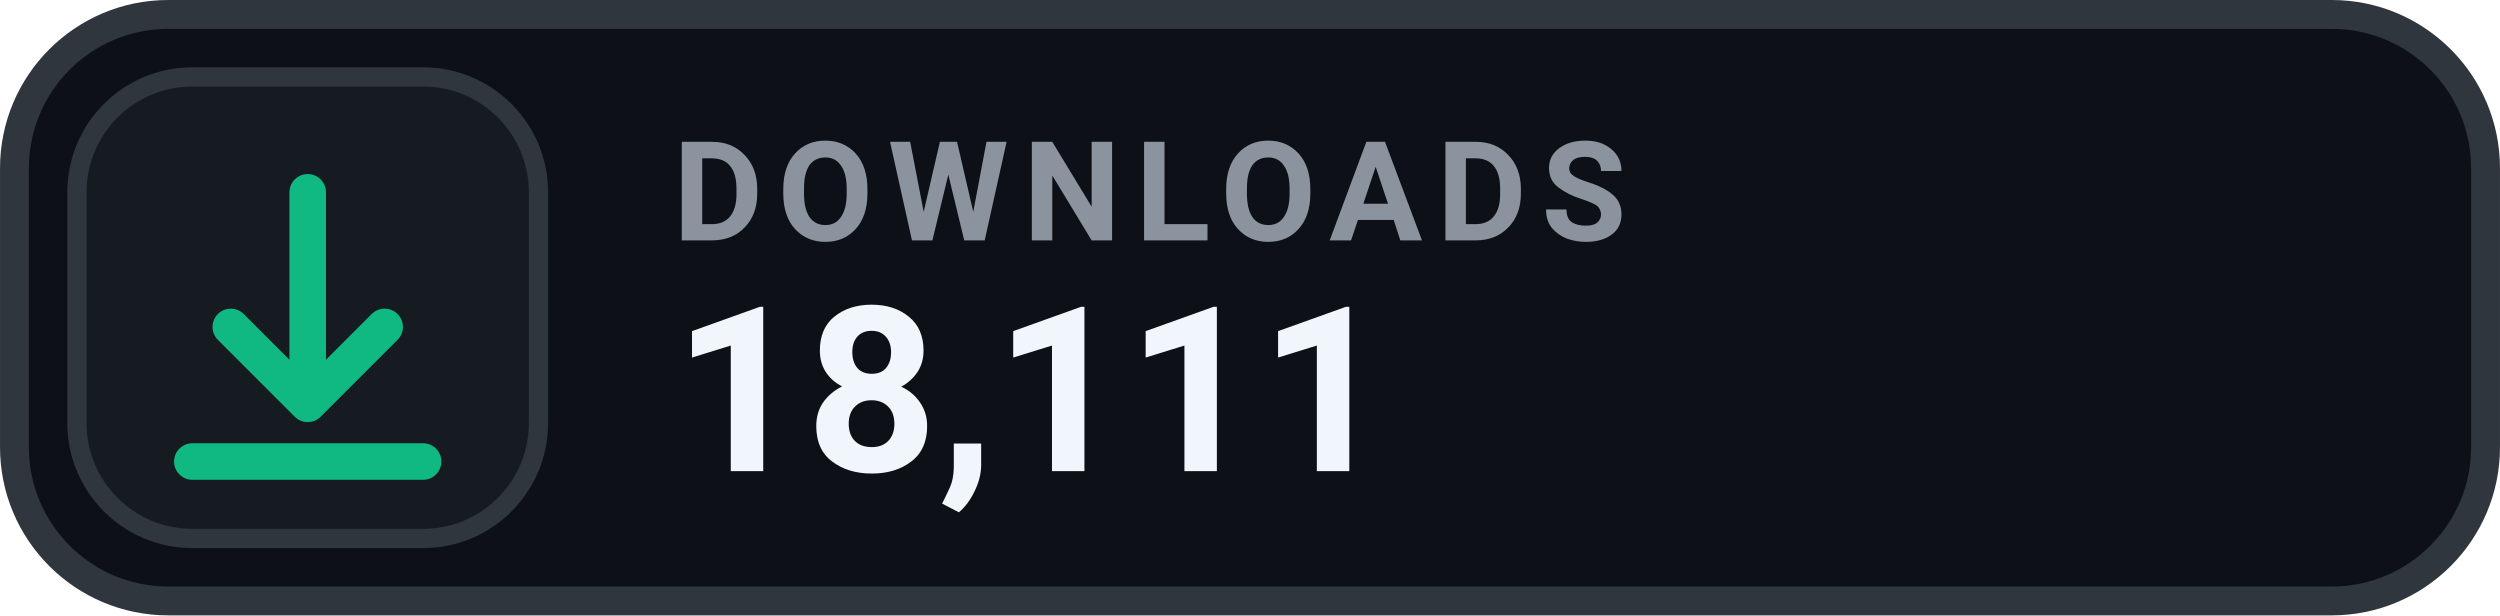
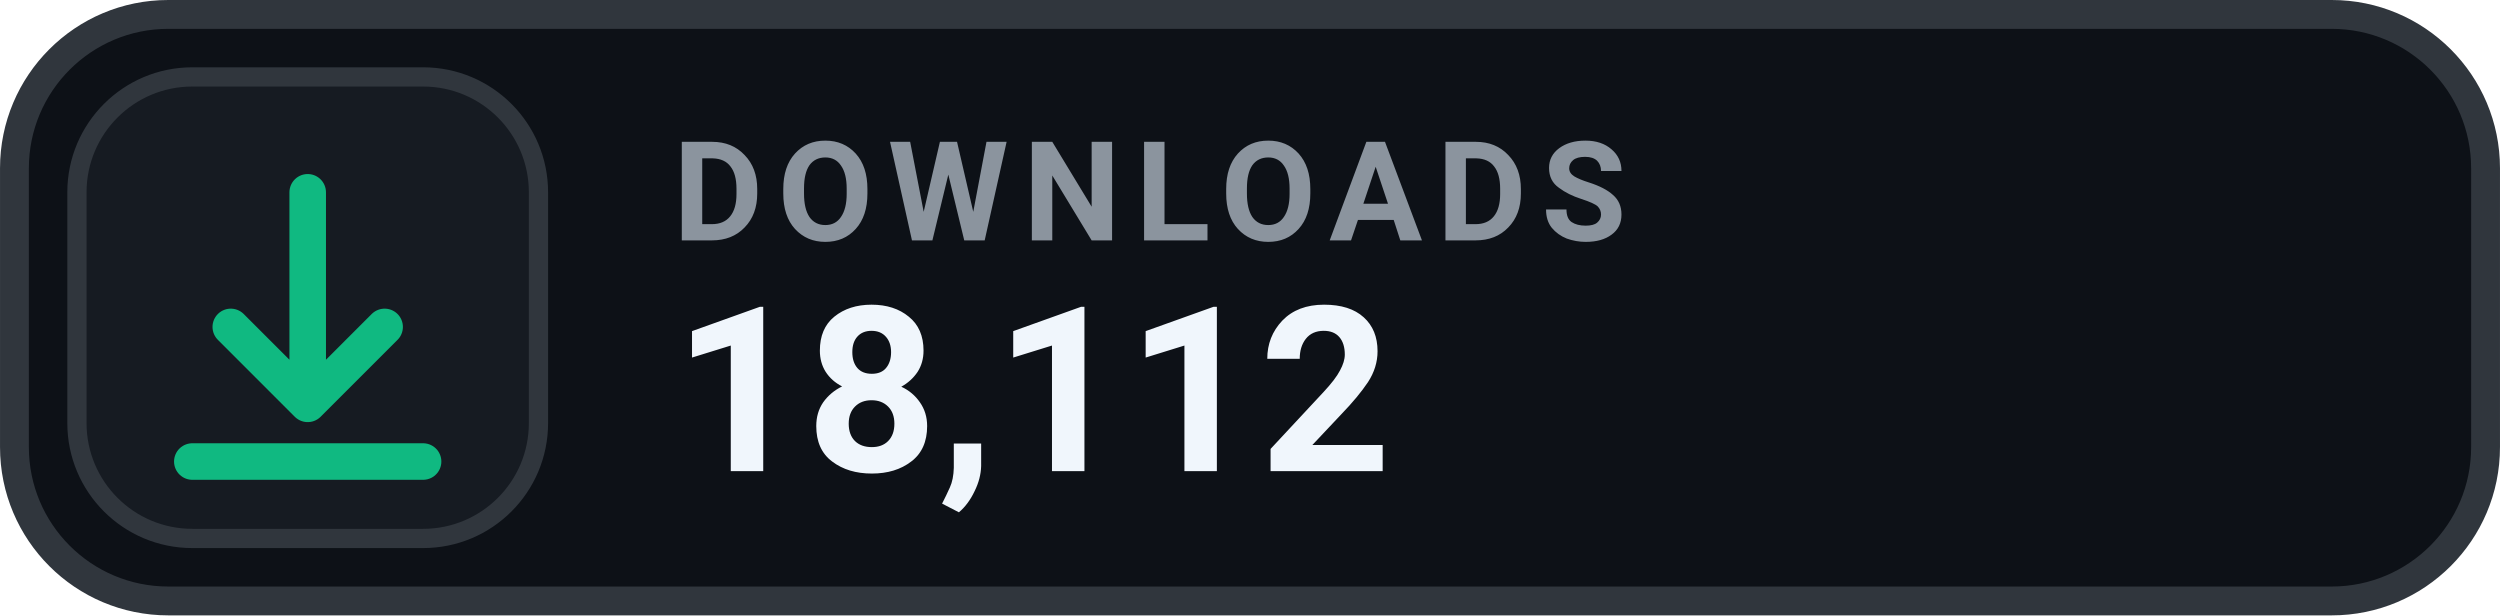
- <svg xmlns="http://www.w3.org/2000/svg" width="126" height="31.015" viewBox="0 0 130 32" role="img" aria-label="DOWNLOADS 18,111">
+ <svg xmlns="http://www.w3.org/2000/svg" width="126" height="31.015" viewBox="0 0 130 32" role="img" aria-label="DOWNLOADS 18,112">
  <rect x=".75" y=".75" width="128.5" height="30.5" rx="8" fill="#0D1117" stroke="#30363D" stroke-width="1.5" />
  <rect x="4" y="4" width="24" height="24" rx="6" fill="#161B22" stroke="#30363D" stroke-width="1" />
  <g transform="translate(16 16)" style="color:#10B981;">
    <path d="M0 -6 v11 m0 0 l4 -4 m-4 4 l-4 -4 M-6 8 h12" fill="none" stroke="currentColor" stroke-width="1.9" stroke-linecap="round" stroke-linejoin="round" />
  </g>
  <text x="35" y="12.5" fill="#8B949E" font-family="-apple-system,BlinkMacSystemFont,'Segoe UI',Roboto,Helvetica,Arial,sans-serif" font-size="7.2" font-weight="700" letter-spacing=".75">DOWNLOADS</text>
-   <text x="35" y="24.5" fill="#F0F6FC" font-family="-apple-system,BlinkMacSystemFont,'Segoe UI',Roboto,Helvetica,Arial,sans-serif" font-size="12" font-weight="700">18,111</text>
+   <text x="35" y="24.5" fill="#F0F6FC" font-family="-apple-system,BlinkMacSystemFont,'Segoe UI',Roboto,Helvetica,Arial,sans-serif" font-size="12" font-weight="700">18,112</text>
</svg>
